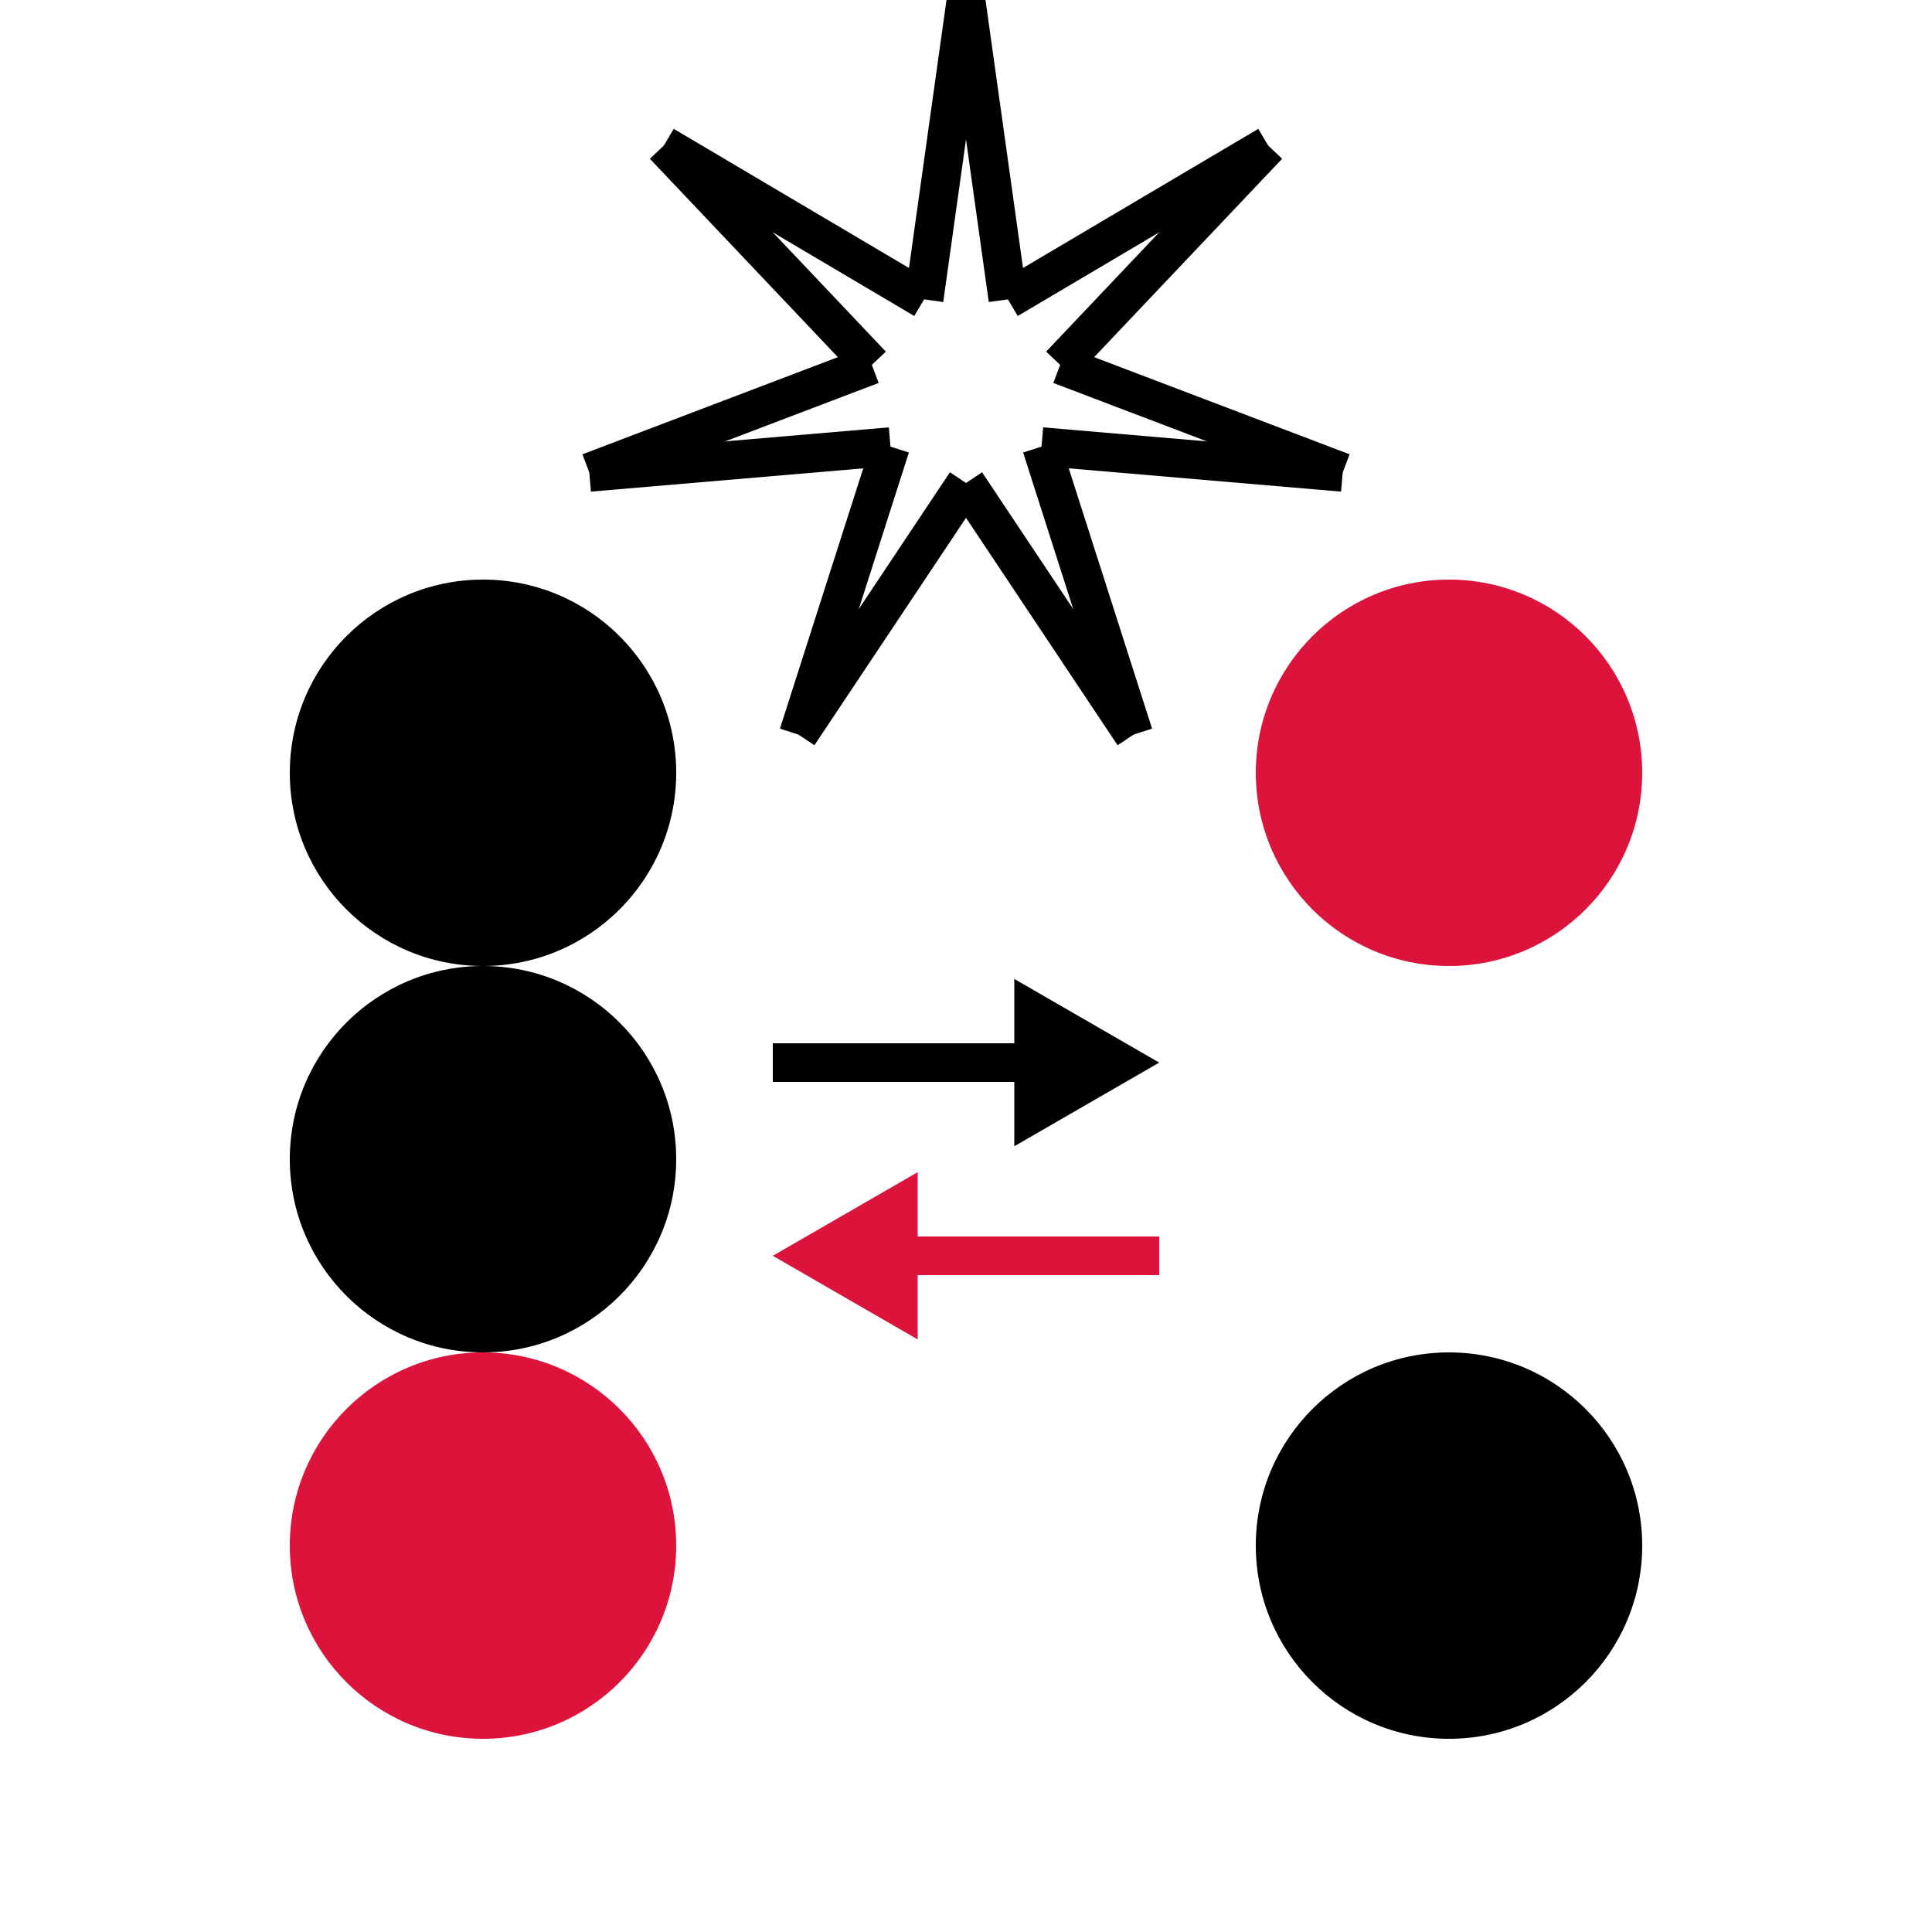
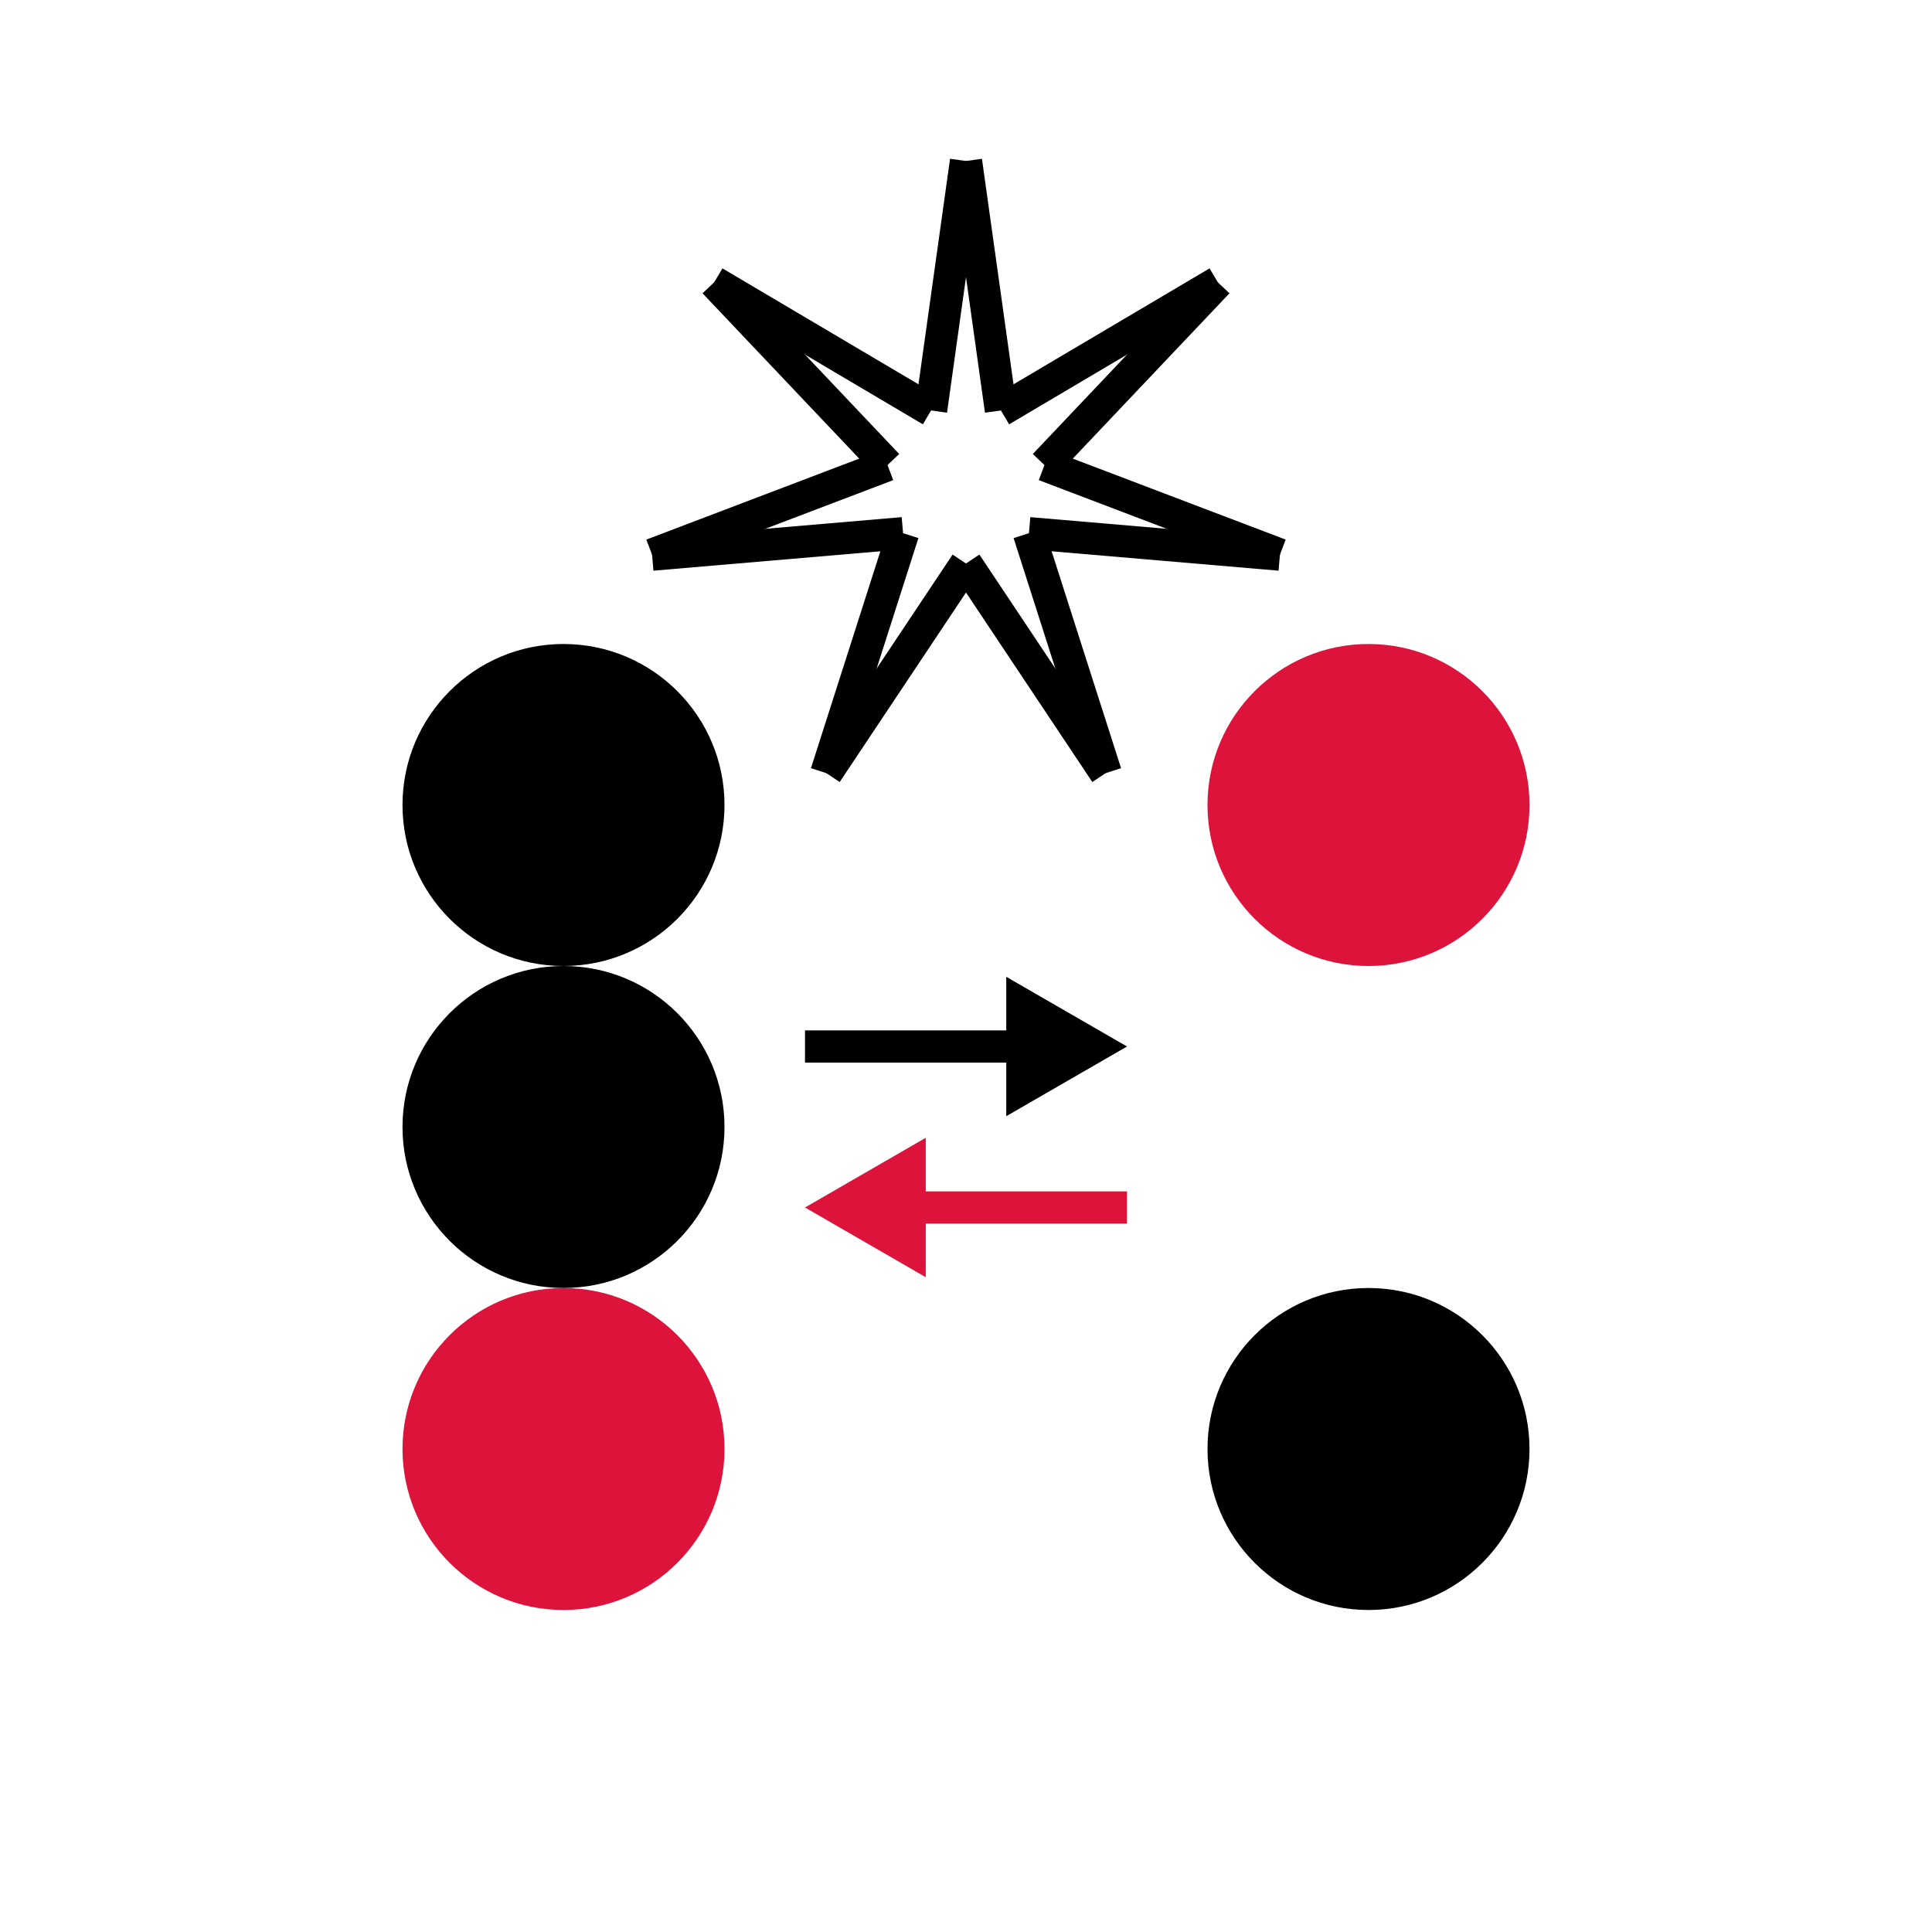
- <svg xmlns="http://www.w3.org/2000/svg" viewBox="0 0 100 100">
+ <svg xmlns="http://www.w3.org/2000/svg" viewBox="-10 -10 120 120">
  <line x1="41.322" y1="38.019" x2="50" y2="25" stroke="black" stroke-width="2" />
  <line x1="46.091" y1="23.117" x2="41.322" y2="38.019" stroke="black" stroke-width="2" />
  <line x1="30.501" y1="24.45" x2="46.091" y2="23.117" stroke="black" stroke-width="2" />
  <line x1="45.125" y1="18.887" x2="30.501" y2="24.45" stroke="black" stroke-width="2" />
  <line x1="34.363" y1="7.53" x2="45.125" y2="18.887" stroke="black" stroke-width="2" />
  <line x1="47.831" y1="15.495" x2="34.363" y2="7.53" stroke="black" stroke-width="2" />
  <line x1="50" y1="0" x2="47.831" y2="15.495" stroke="black" stroke-width="2" />
  <line x1="52.169" y1="15.495" x2="50" y2="0" stroke="black" stroke-width="2" />
  <line x1="65.637" y1="7.53" x2="52.169" y2="15.495" stroke="black" stroke-width="2" />
  <line x1="54.875" y1="18.887" x2="65.637" y2="7.53" stroke="black" stroke-width="2" />
  <line x1="69.499" y1="24.45" x2="54.875" y2="18.887" stroke="black" stroke-width="2" />
  <line x1="53.909" y1="23.117" x2="69.499" y2="24.45" stroke="black" stroke-width="2" />
  <line x1="58.678" y1="38.019" x2="53.909" y2="23.117" stroke="black" stroke-width="2" />
  <line x1="50" y1="25" x2="58.678" y2="38.019" stroke="black" stroke-width="2" />
  <circle cx="25" cy="40" r="10" style="fill: #000000;" />
  <circle cx="75" cy="40" r="10" style="fill: #DC143C;" />
  <circle cx="75" cy="80" r="10" style="fill: #000000;" />
  <circle cx="25" cy="80" r="10" style="fill: #DC143C;" />
  <circle cx="25" cy="60" r="10" style="fill: #000000;" />
  <line x1="40" y1="55" x2="55" y2="55" stroke="#000000" stroke-width="2" />
  <path d=" M 60 55 L 52.5 59.33 L 52.5 50.67 Z" style="fill: #000000;" />
  <line x1="45" y1="65" x2="60" y2="65" stroke="#DC143C" stroke-width="2" />
  <path d=" M 40 65 L 47.5 60.67 L 47.5 69.33 Z" style="fill: #DC143C;" />
</svg>
